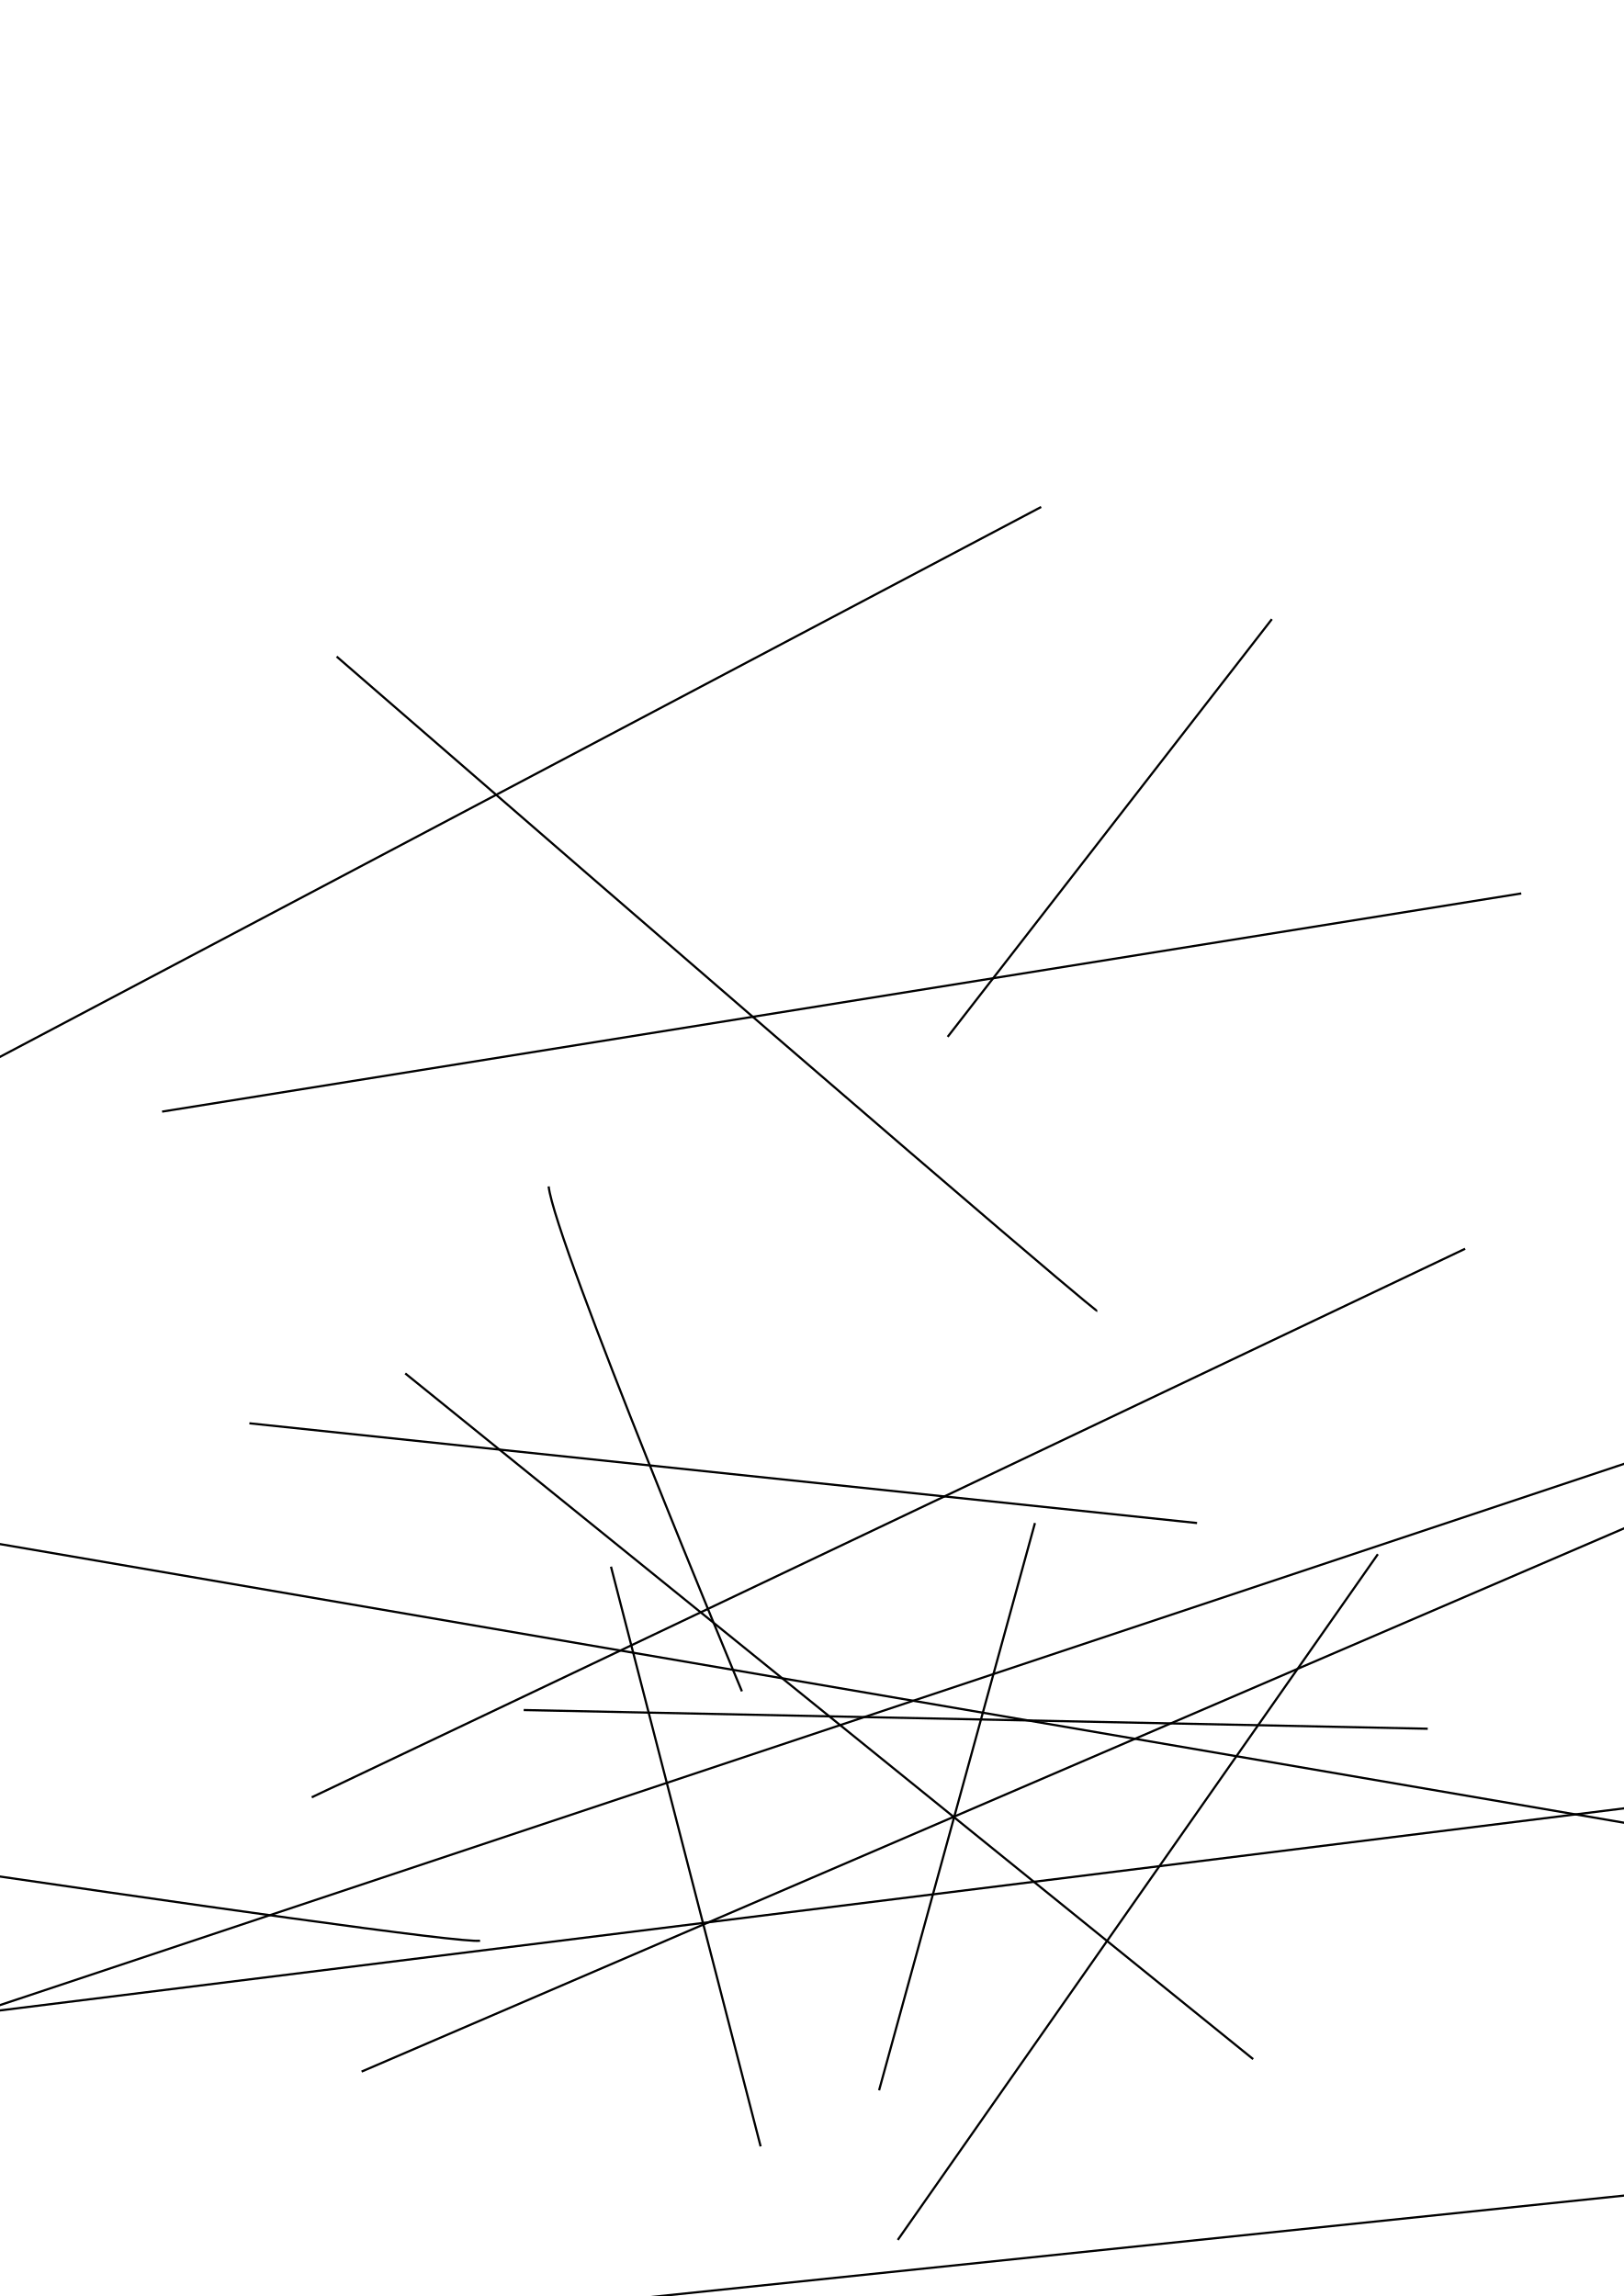
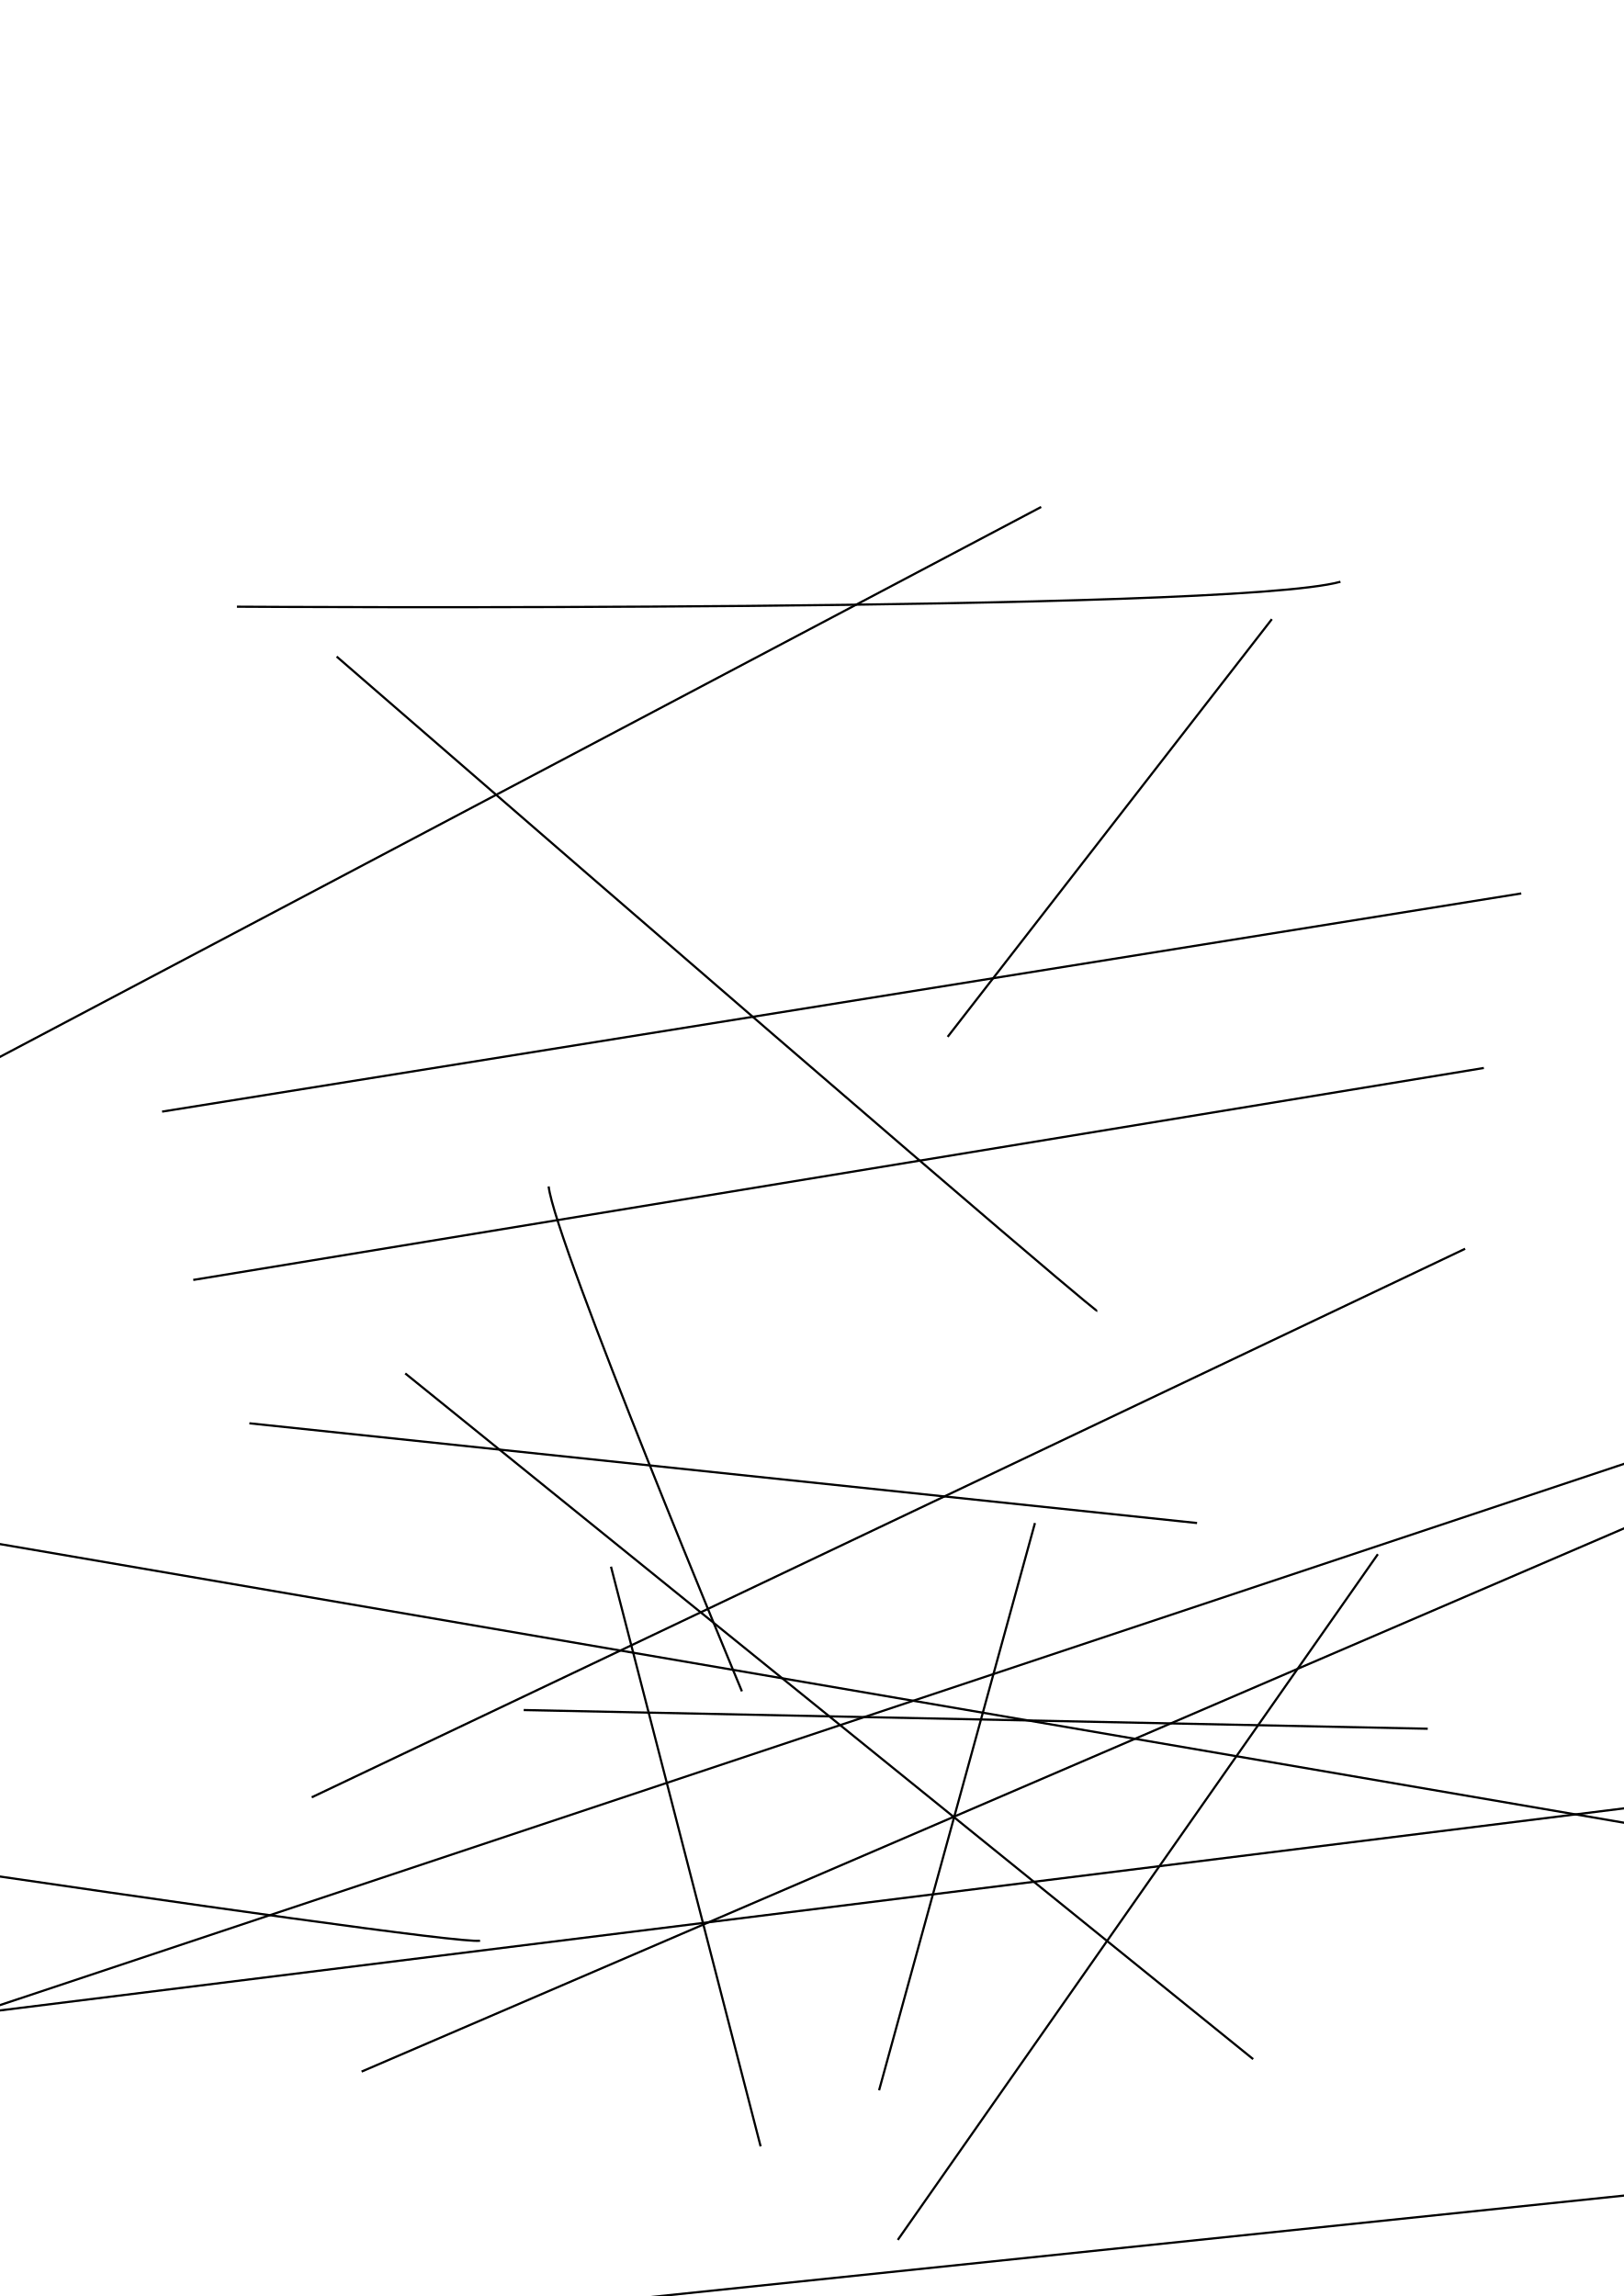
<svg xmlns="http://www.w3.org/2000/svg" width="744.094" height="1052.362" id="svg2" version="1.1">
  <defs id="defs4" />
  <g id="layer1">
    <path style="fill:none;stroke:#000000;stroke-width:1px;stroke-linecap:butt;stroke-linejoin:miter;stroke-opacity:1" d="m 154.286,300.934 c 345.714,300 348.571,300 348.571,300" id="path2985" />
    <path style="fill:none;stroke:#000000;stroke-width:1px;stroke-linecap:butt;stroke-linejoin:miter;stroke-opacity:1" d="m 240,783.791 c 414.286,8.571 414.286,8.571 414.286,8.571" id="path3006" />
    <path style="fill:none;stroke:#000000;stroke-width:1px;stroke-linecap:butt;stroke-linejoin:miter;stroke-opacity:1" d="M 185.714,629.505 574.286,943.791" id="path3008" />
    <path style="fill:none;stroke:#000000;stroke-width:1px;stroke-linecap:butt;stroke-linejoin:miter;stroke-opacity:1" d="m -300,815.219 c 0,0 505.714,77.143 520,74.286" id="path3010" />
    <path style="fill:none;stroke:#000000;stroke-width:1px;stroke-linecap:butt;stroke-linejoin:miter;stroke-opacity:1" d="m 474.286,698.076 -71.429,260" id="path3042" />
    <path style="fill:none;stroke:#000000;stroke-width:1px;stroke-linecap:butt;stroke-linejoin:miter;stroke-opacity:1" d="M -231.429,606.648 477.143,232.362" id="path3044" />
    <path style="fill:none;stroke:#000000;stroke-width:1px;stroke-linecap:butt;stroke-linejoin:miter;stroke-opacity:1" d="m 631.429,712.362 -220,314.286" id="path3046" />
    <path style="fill:none;stroke:#000000;stroke-width:1px;stroke-linecap:butt;stroke-linejoin:miter;stroke-opacity:1" d="m 280,718.076 68.571,265.714" id="path3048" />
    <path style="fill:none;stroke:#000000;stroke-width:1px;stroke-linecap:butt;stroke-linejoin:miter;stroke-opacity:1" d="m 114.286,652.362 434.286,45.714" id="path3050" />
    <path style="fill:none;stroke:#000000;stroke-width:1px;stroke-linecap:butt;stroke-linejoin:miter;stroke-opacity:1" d="M 842.857,658.076 165.714,949.505" id="path3063" />
    <path style="fill:none;stroke:#000000;stroke-width:1px;stroke-linecap:butt;stroke-linejoin:miter;stroke-opacity:1" d="M 671.429,572.362 142.857,823.791" id="path3076" />
    <path style="fill:none;stroke:#000000;stroke-width:1px;stroke-linecap:butt;stroke-linejoin:miter;stroke-opacity:1" d="M 842.857,852.362 -122.857,686.648" id="path3078" />
    <path style="fill:none;stroke:#000000;stroke-width:1px;stroke-linecap:butt;stroke-linejoin:miter;stroke-opacity:1" d="M 894.286,620.934 -117.143,958.076" id="path3080" />
    <path style="fill:none;stroke:#000000;stroke-width:1px;stroke-linecap:butt;stroke-linejoin:miter;stroke-opacity:1" d="m 905.714,989.505 -740,77.143" id="path3093" />
    <path style="fill:none;stroke:#000000;stroke-width:1px;stroke-linecap:butt;stroke-linejoin:miter;stroke-opacity:1" d="M 251.429,543.791 C 254.286,569.505 340,775.219 340,775.219" id="path3095" />
    <path style="fill:none;stroke:#000000;stroke-width:1px;stroke-linecap:butt;stroke-linejoin:miter;stroke-opacity:1" d="m 968.571,800.934 -1285.714,160" id="path3097" />
    <path style="fill:none;stroke:#000000;stroke-width:1px;stroke-linecap:butt;stroke-linejoin:miter;stroke-opacity:1" d="M 582.857,283.791 434.286,475.219" id="path2998" />
    <path style="fill:none;stroke:#000000;stroke-width:1px;stroke-linecap:butt;stroke-linejoin:miter;stroke-opacity:1" d="m 697.143,409.505 -622.857,100" id="path3000" />
+     <path style="fill:none;stroke:#000000;stroke-width:1px;stroke-linecap:butt;stroke-linejoin:miter;stroke-opacity:1" d="m 614.286,266.648 c -51.429,14.286 -505.714,11.429 -505.714,11.429" id="path3002" />
+     <path style="fill:none;stroke:#000000;stroke-width:1px;stroke-linecap:butt;stroke-linejoin:miter;stroke-opacity:1" d="M 680,489.505 88.571,586.648" id="path3004" />
  </g>
</svg>
